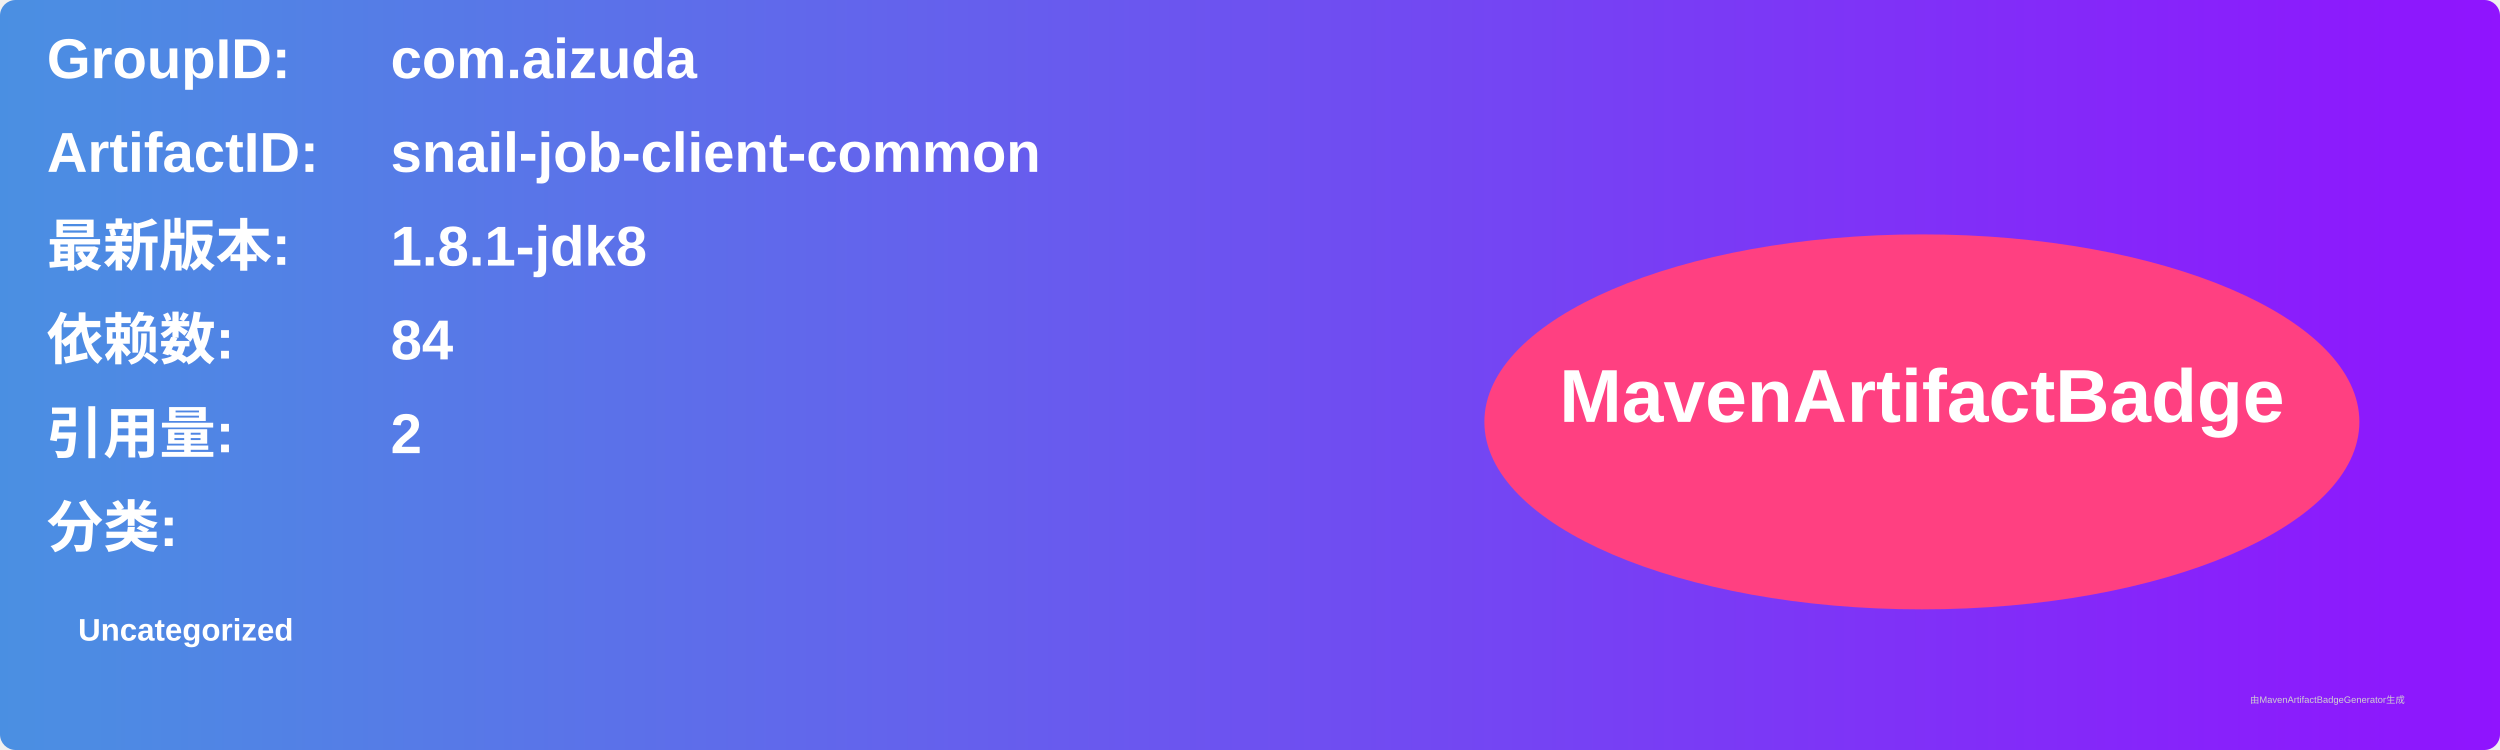
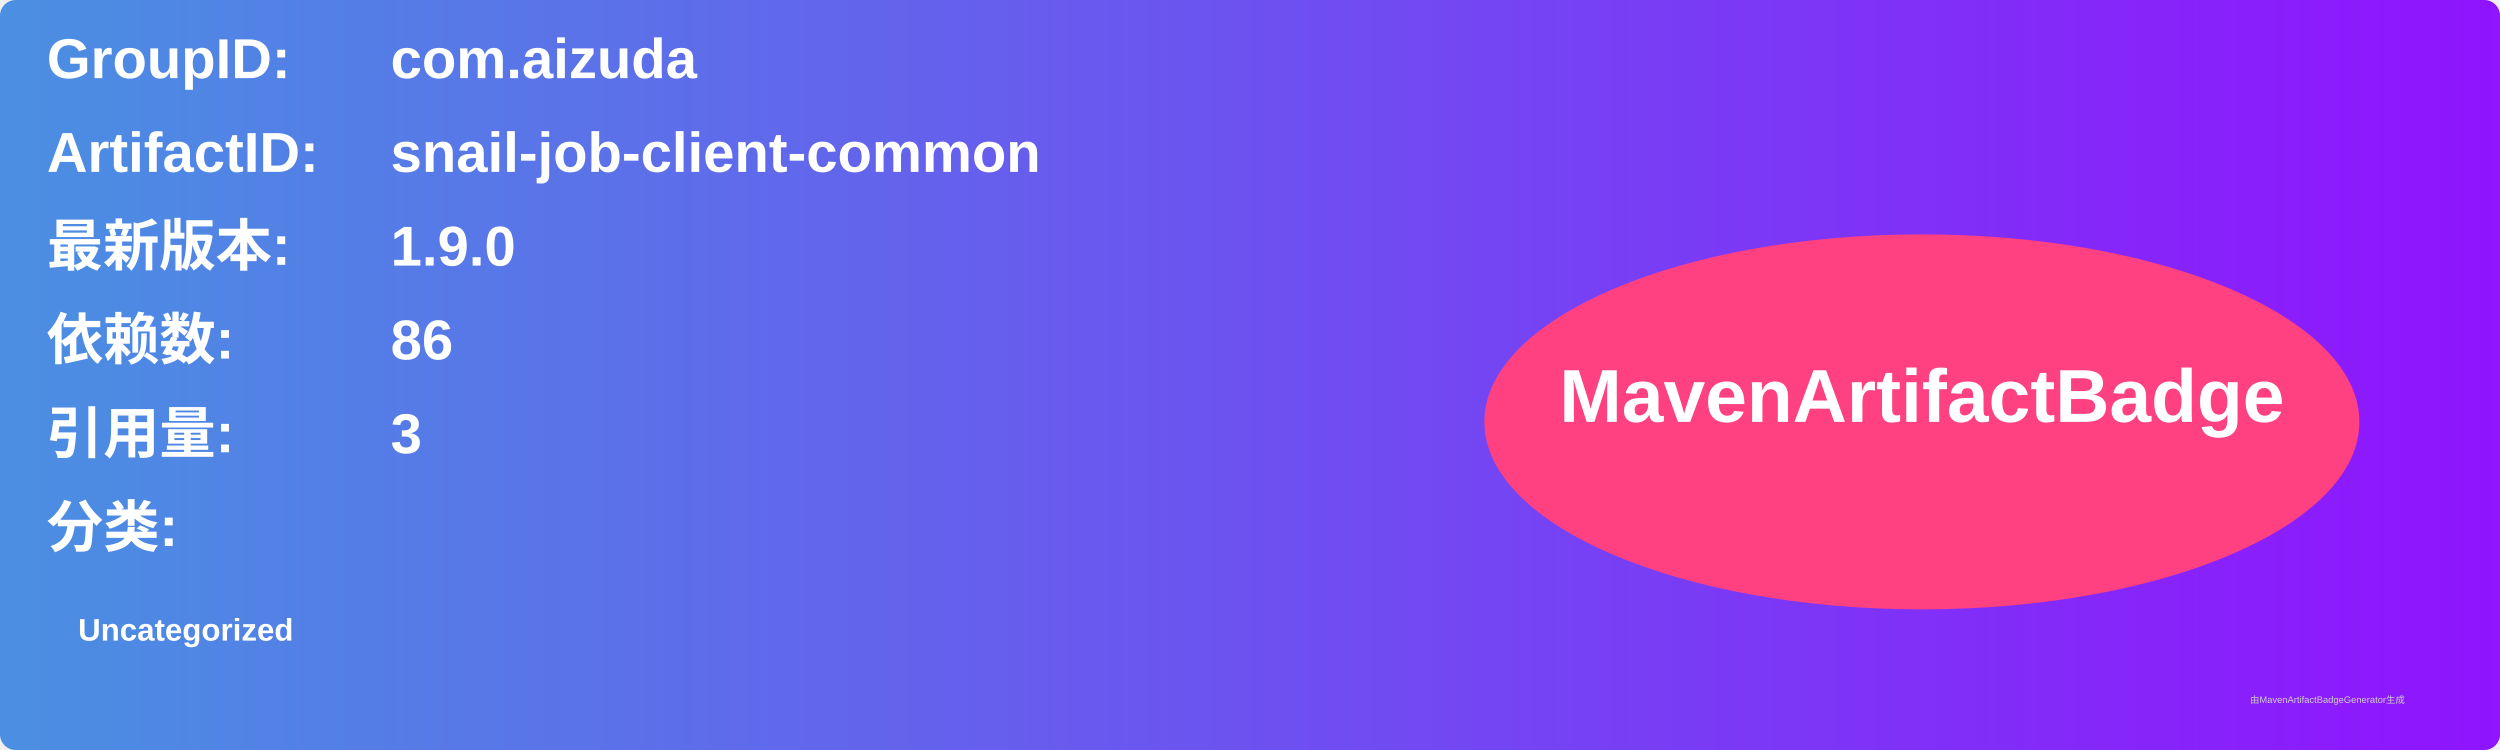
<svg xmlns="http://www.w3.org/2000/svg" width="800" height="240" viewBox="0 0 800 240">
  <linearGradient id="grad" x1="0%" y1="0%" x2="100%" y2="0%">
    <stop offset="0%" stop-color="#4a90e2" />
    <stop offset="100%" stop-color="#9013fe" />
  </linearGradient>
  <rect width="100%" height="100%" rx="5" ry="5" fill="url(#grad)" />
  <g transform="translate(15, 15)">
    <text x="0" y="10" font-family="Arial" font-size="18" fill="white" font-weight="bold" width="260">GroupID:</text>
    <text x="110" y="10" font-family="Arial" font-size="18" fill="white" font-weight="bold" width="460">com.aizuda</text>
    <text x="0" y="40" font-family="Arial" font-size="18" fill="white" font-weight="bold" width="260">ArtifactID:</text>
    <text x="110" y="40" font-family="Arial" font-size="18" fill="white" font-weight="bold" width="460">snail-job-client-common</text>
    <text x="0" y="70" font-family="Arial" font-size="18" fill="white" font-weight="bold">最新版本:</text>
    <text x="110" y="70" font-family="Arial" font-size="18" fill="white" font-weight="bold">
-       <tspan font-weight="bold">1.8.1-jdk8</tspan>
+       <tspan font-weight="bold">1.9.0</tspan>
    </text>
    <text x="0" y="100" font-family="Arial" font-size="18" fill="white" font-weight="bold">依赖数: </text>
    <text x="110" y="100" font-family="Arial" font-size="18" fill="white">
-       <tspan font-weight="bold">84</tspan>
+       <tspan font-weight="bold">86</tspan>
    </text>
    <text x="0" y="130" font-family="Arial" font-size="18" fill="white" font-weight="bold">引用量: </text>
    <text x="110" y="130" font-family="Arial" font-size="18" fill="white">
-       <tspan font-weight="bold">2</tspan>
+       <tspan font-weight="bold">3</tspan>
    </text>
    <text x="0" y="160" font-family="Arial" font-size="18" fill="white" font-weight="bold">分类:</text>
    <text x="10" y="190" font-family="Arial" font-size="10" fill="white">
      <tspan font-weight="bold">Uncategorized</tspan>
    </text>
    <ellipse cx="600" cy="120" rx="140" ry="60" fill="#ff4081" />
    <text x="600" y="120" text-anchor="middle" font-family="Arial" font-size="24" fill="white" font-weight="bold">MavenArtifactBadge</text>
  </g>
  <text x="720" y="225" font-family="Arial" font-size="3" fill="#d0d0d0">由MavenArtifactBadgeGenerator生成</text>
</svg>
